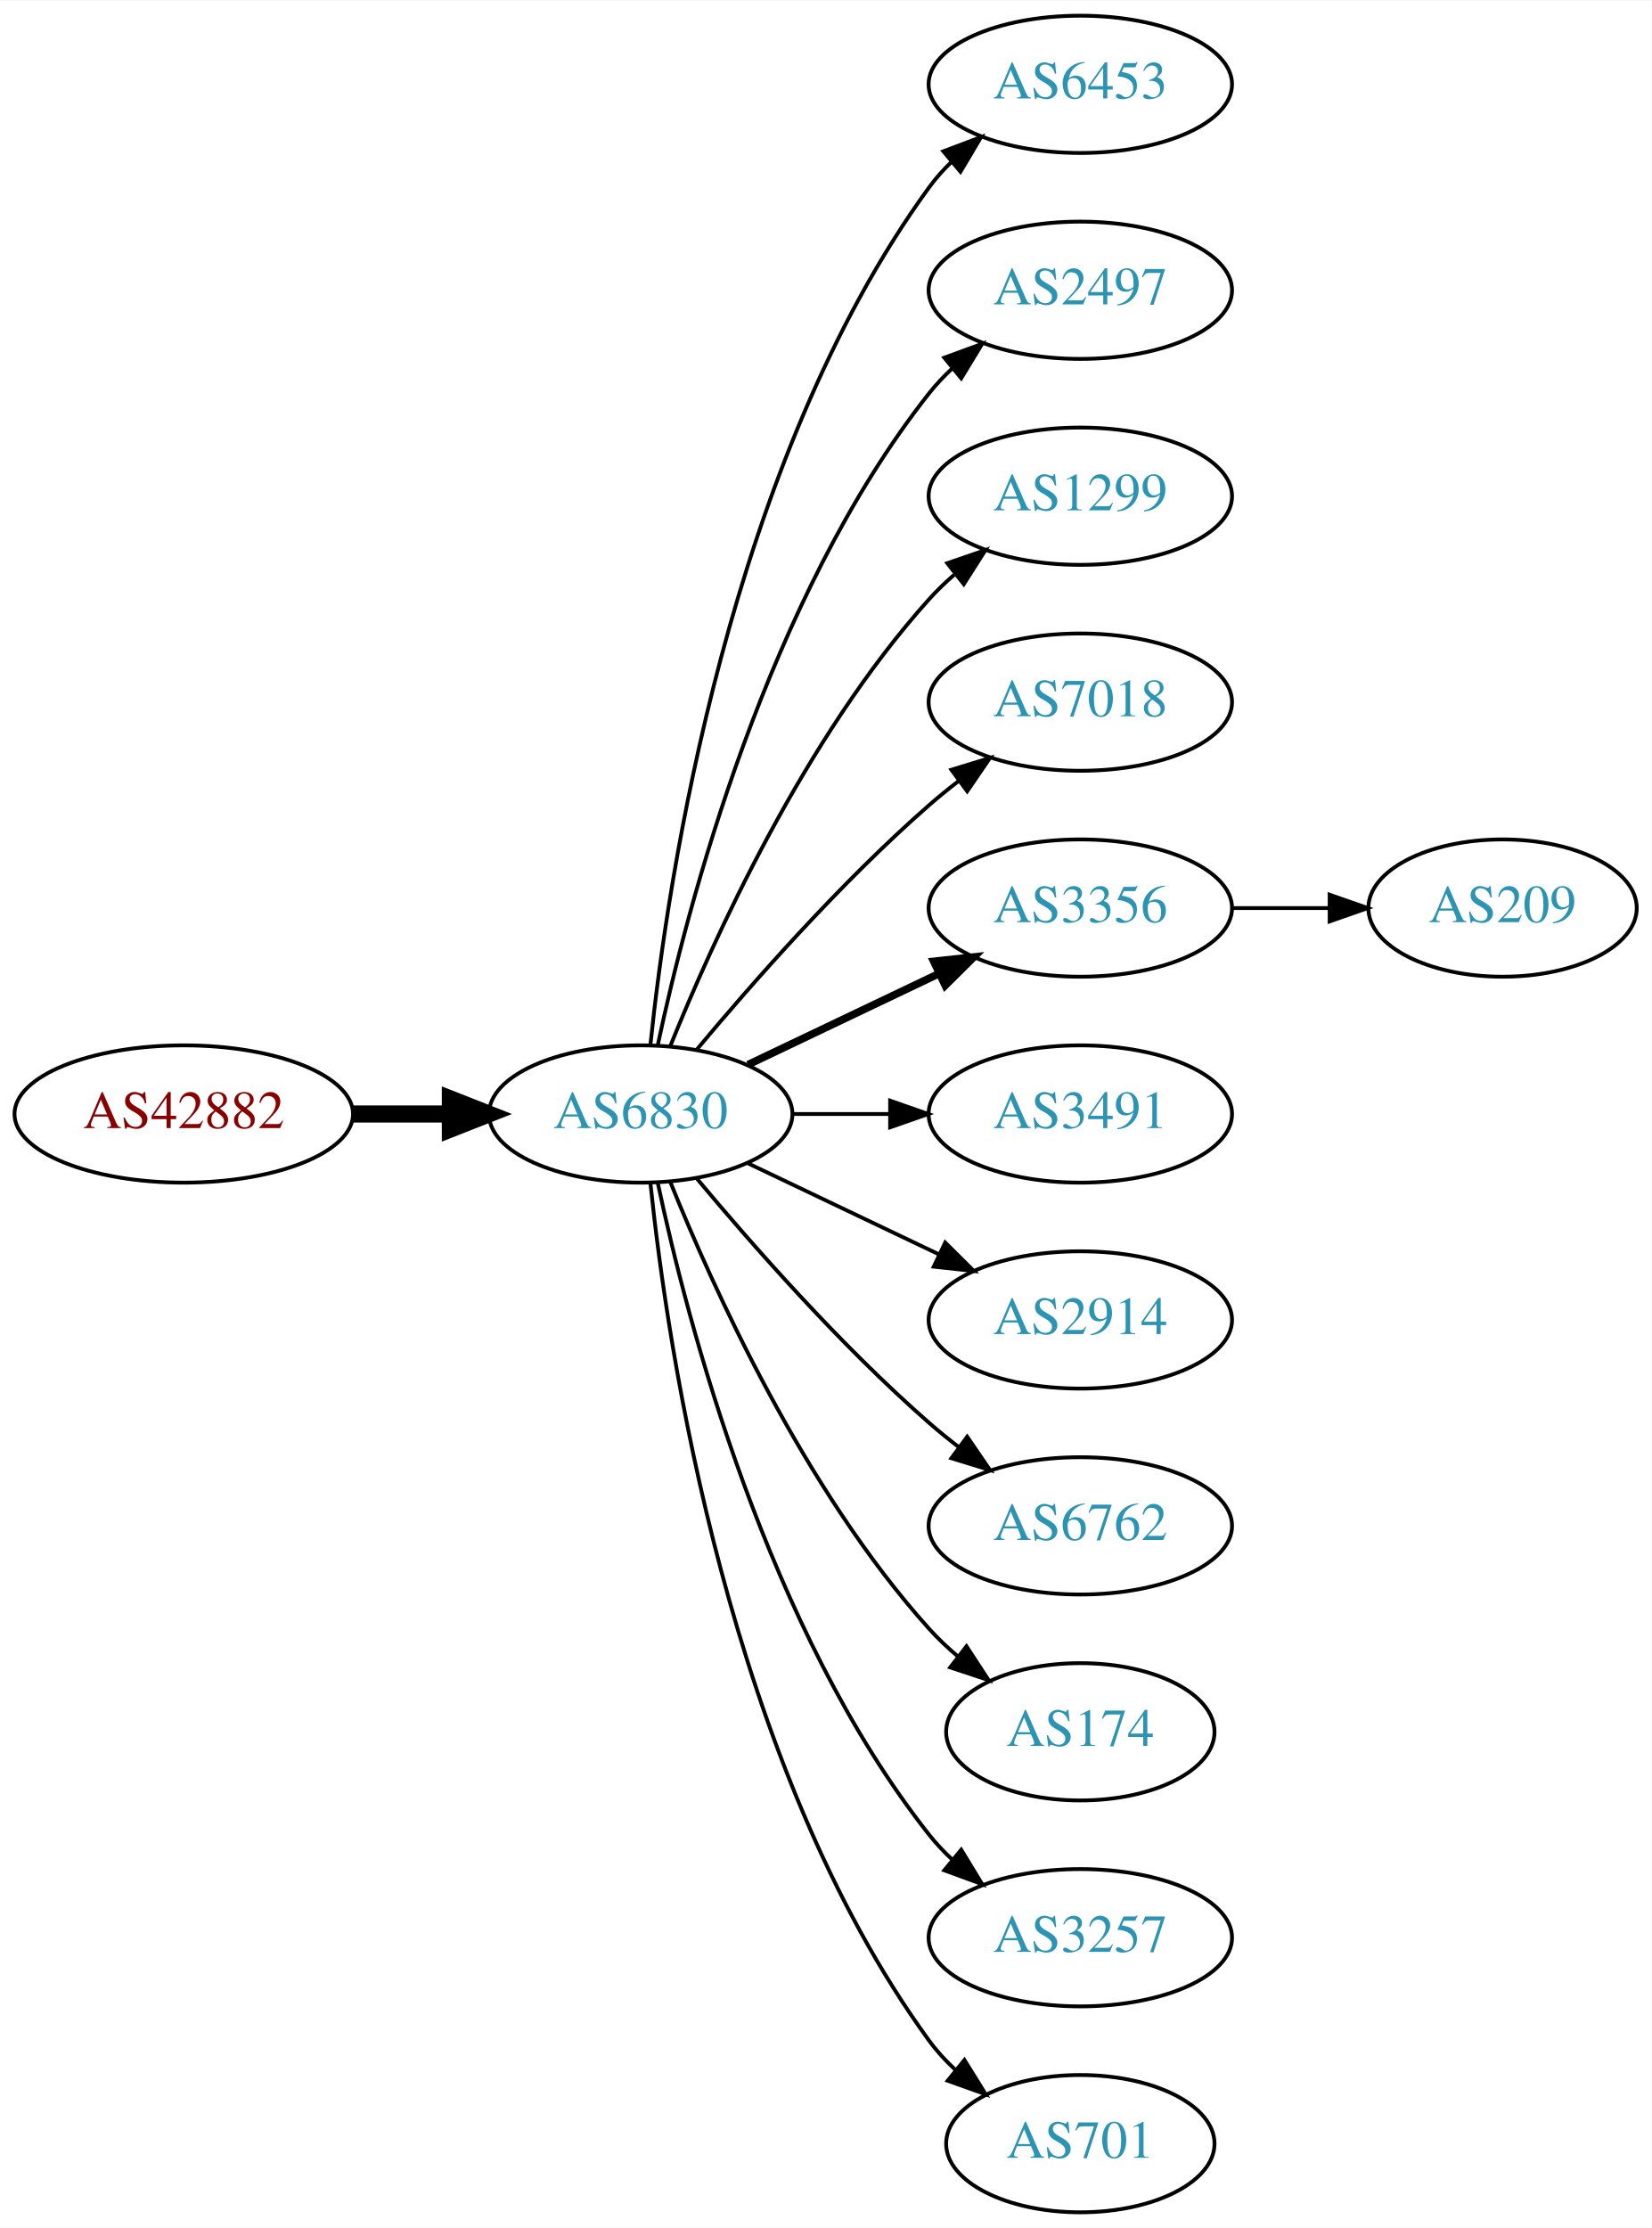
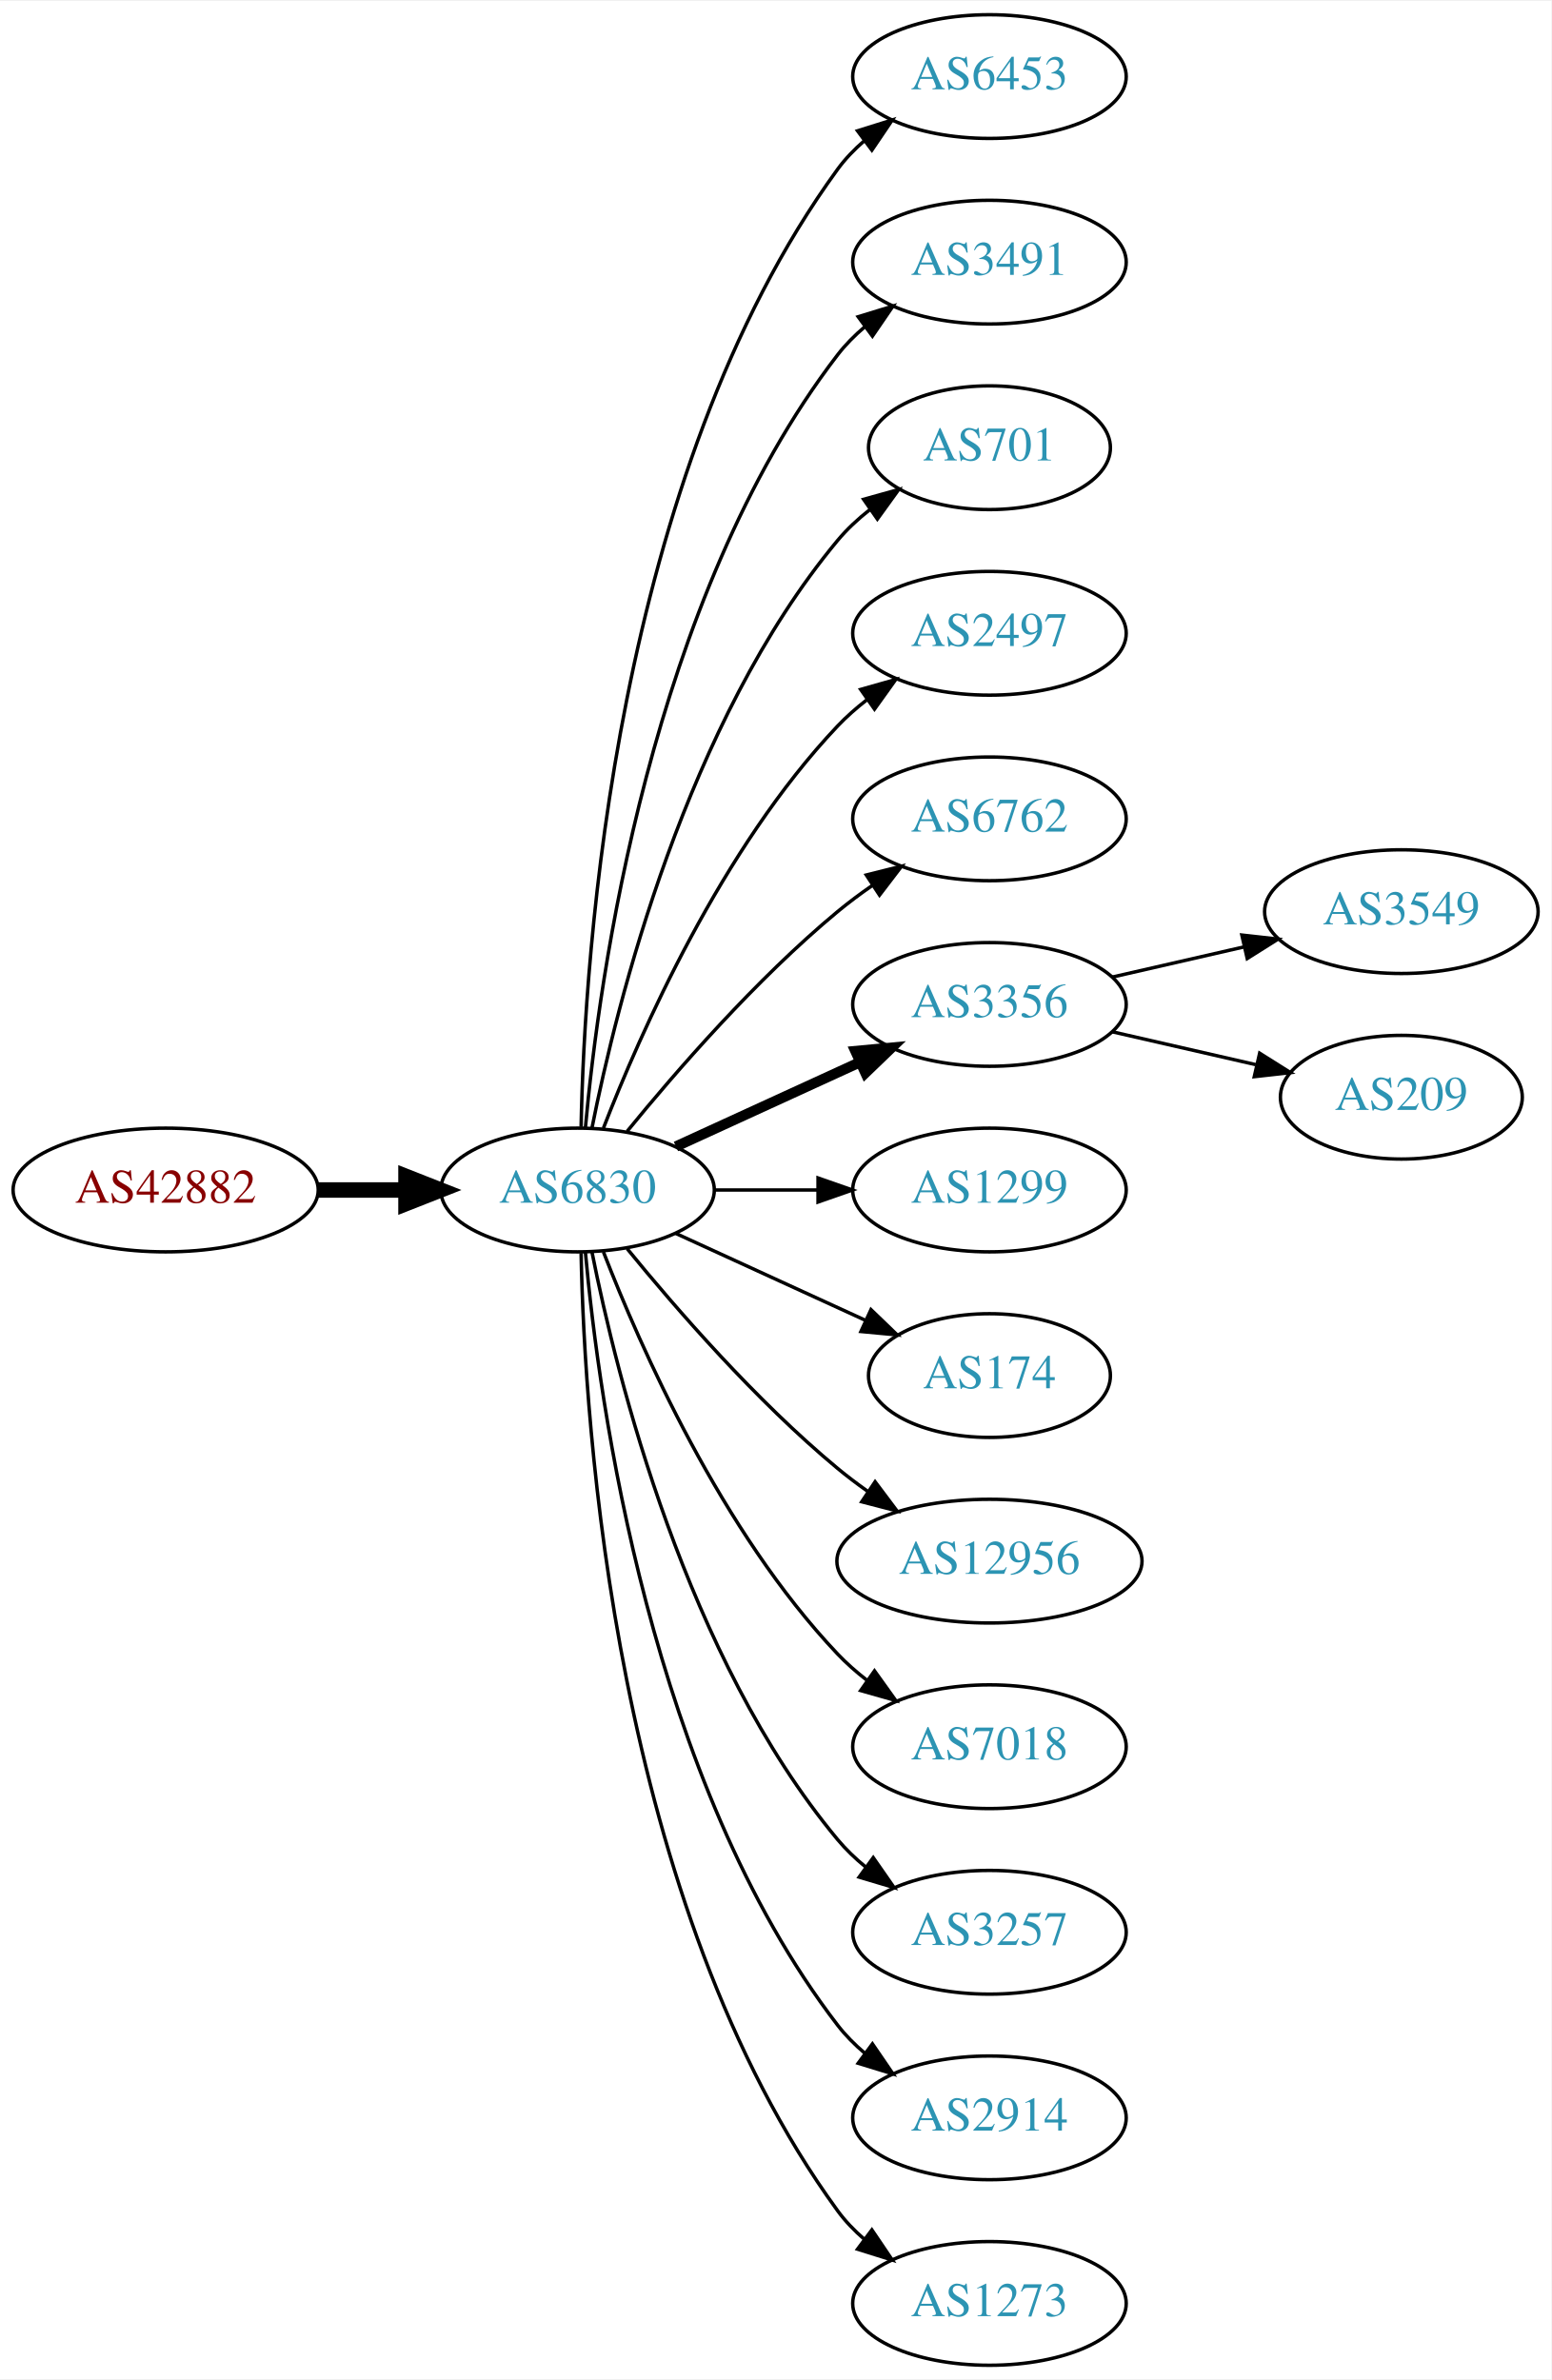
- <svg xmlns="http://www.w3.org/2000/svg" xmlns:xlink="http://www.w3.org/1999/xlink" width="433pt" height="584pt" viewBox="0.00 0.00 433.17 584.00">
-   <g id="graph0" class="graph" transform="scale(1 1) rotate(0) translate(4 580)">
-     <polygon fill="white" stroke="none" points="-4,4 -4,-580 429.172,-580 429.172,4 -4,4" />
+ <svg xmlns="http://www.w3.org/2000/svg" xmlns:xlink="http://www.w3.org/1999/xlink" width="451pt" height="692pt" viewBox="0.00 0.00 451.37 692.00">
+   <g id="graph0" class="graph" transform="scale(1 1) rotate(0) translate(4 688)">
+     <polygon fill="white" stroke="none" points="-4,4 -4,-688 447.37,-688 447.37,4 -4,4" />
    <g id="node1" class="node">
      <g id="a_node1">
        <a xlink:href="/asn/42882" xlink:title="AS42882 ~ SysUP OG [AT]">
-           <ellipse fill="#ffffff" stroke="black" cx="44.196" cy="-288" rx="44.393" ry="18" />
-           <text text-anchor="middle" x="44.196" y="-284.3" font-family="Times,serif" font-size="14.00" fill="#880000">AS42882</text>
+           <ellipse fill="#ffffff" stroke="black" cx="44.196" cy="-342" rx="44.393" ry="18" />
+           <text text-anchor="middle" x="44.196" y="-338.3" font-family="Times,serif" font-size="14.00" fill="#880000">AS42882</text>
        </a>
      </g>
    </g>
    <g id="node2" class="node">
      <g id="a_node2">
        <a xlink:href="/asn/6830" xlink:title="AS6830 ~ LGI-UPC [AT]">
-           <ellipse fill="#ffffff" stroke="black" cx="164.039" cy="-288" rx="39.794" ry="18" />
-           <text text-anchor="middle" x="164.039" y="-284.3" font-family="Times,serif" font-size="14.00" fill="#2c94b3">AS6830</text>
+           <ellipse fill="#ffffff" stroke="black" cx="164.039" cy="-342" rx="39.794" ry="18" />
+           <text text-anchor="middle" x="164.039" y="-338.3" font-family="Times,serif" font-size="14.00" fill="#2c94b3">AS6830</text>
        </a>
      </g>
    </g>
    <g id="edge1" class="edge">
-       <path fill="none" stroke="black" stroke-width="4.5" d="M88.407,-288C96.72,-288 105.482,-288 113.965,-288" />
-       <polygon fill="black" stroke="black" stroke-width="4.5" points="114.123,-291.938 124.123,-288 114.123,-284.063 114.123,-291.938" />
+       <path fill="none" stroke="black" stroke-width="4.5" d="M88.407,-342C96.72,-342 105.482,-342 113.965,-342" />
+       <polygon fill="black" stroke="black" stroke-width="4.5" points="114.123,-345.938 124.123,-342 114.123,-338.063 114.123,-345.938" />
    </g>
    <g id="node3" class="node">
      <g id="a_node3">
        <a xlink:href="/asn/6453" xlink:title="AS6453 ~ TATA COMMUNICATIONS (AMERICA) INC [US]">
-           <ellipse fill="#ffffff" stroke="black" cx="279.332" cy="-558" rx="39.794" ry="18" />
-           <text text-anchor="middle" x="279.332" y="-554.3" font-family="Times,serif" font-size="14.00" fill="#2c94b3">AS6453</text>
+           <ellipse fill="#ffffff" stroke="black" cx="283.881" cy="-666" rx="39.794" ry="18" />
+           <text text-anchor="middle" x="283.881" y="-662.3" font-family="Times,serif" font-size="14.00" fill="#2c94b3">AS6453</text>
        </a>
      </g>
    </g>
    <g id="edge2" class="edge">
-       <path fill="none" stroke="black" d="M166.595,-306.256C171.066,-349.303 187.199,-458.94 239.685,-531 241.402,-533.357 243.389,-535.581 245.538,-537.663" />
-       <polygon fill="black" stroke="black" points="243.402,-540.439 253.313,-544.183 247.9,-535.075 243.402,-540.439" />
+       <path fill="none" stroke="black" d="M165.071,-360.337C166.044,-410.079 174.763,-549.806 239.685,-639 241.897,-642.039 244.565,-644.813 247.477,-647.326" />
+       <polygon fill="black" stroke="black" points="245.495,-650.214 255.608,-653.373 249.672,-644.597 245.495,-650.214" />
    </g>
    <g id="node4" class="node">
      <g id="a_node4">
-         <a xlink:href="/asn/2497" xlink:title="AS2497 ~ Internet Initiative Japan Inc. [JP]">
-           <ellipse fill="#ffffff" stroke="black" cx="279.332" cy="-504" rx="39.794" ry="18" />
-           <text text-anchor="middle" x="279.332" y="-500.3" font-family="Times,serif" font-size="14.00" fill="#2c94b3">AS2497</text>
+         <a xlink:href="/asn/3491" xlink:title="AS3491 ~ PCCW Global, Inc. [US]">
+           <ellipse fill="#ffffff" stroke="black" cx="283.881" cy="-612" rx="39.794" ry="18" />
+           <text text-anchor="middle" x="283.881" y="-608.3" font-family="Times,serif" font-size="14.00" fill="#2c94b3">AS3491</text>
        </a>
      </g>
    </g>
    <g id="edge3" class="edge">
-       <path fill="none" stroke="black" d="M168.529,-306.16C176.16,-342.03 197.152,-423.155 239.685,-477 241.493,-479.288 243.545,-481.462 245.74,-483.51" />
-       <polygon fill="black" stroke="black" points="243.651,-486.323 253.6,-489.966 248.094,-480.914 243.651,-486.323" />
+       <path fill="none" stroke="black" d="M166.323,-360.117C170.221,-403.332 185.238,-514.131 239.685,-585 241.975,-587.981 244.695,-590.716 247.639,-593.205" />
+       <polygon fill="black" stroke="black" points="245.686,-596.113 255.816,-599.218 249.833,-590.473 245.686,-596.113" />
    </g>
    <g id="node5" class="node">
      <g id="a_node5">
-         <a xlink:href="/asn/1299" xlink:title="AS1299 ~ Telia Carrier [EU]">
-           <ellipse fill="#ffffff" stroke="black" cx="279.332" cy="-450" rx="39.794" ry="18" />
-           <text text-anchor="middle" x="279.332" y="-446.3" font-family="Times,serif" font-size="14.00" fill="#2c94b3">AS1299</text>
+         <a xlink:href="/asn/701" xlink:title="AS701 ~ UUNET [US]">
+           <ellipse fill="#ffffff" stroke="black" cx="283.881" cy="-558" rx="35.194" ry="18" />
+           <text text-anchor="middle" x="283.881" y="-554.3" font-family="Times,serif" font-size="14.00" fill="#2c94b3">AS701</text>
        </a>
      </g>
    </g>
    <g id="edge4" class="edge">
-       <path fill="none" stroke="black" d="M171.786,-305.787C182.837,-333.243 206.891,-386.578 239.685,-423 241.688,-425.224 243.906,-427.363 246.239,-429.397" />
-       <polygon fill="black" stroke="black" points="244.437,-432.433 254.458,-435.873 248.769,-426.935 244.437,-432.433" />
+       <path fill="none" stroke="black" d="M168.237,-360.073C175.401,-396.141 195.675,-478.125 239.685,-531 242.422,-534.288 245.667,-537.298 249.13,-540.017" />
+       <polygon fill="black" stroke="black" points="247.265,-542.983 257.471,-545.827 251.267,-537.239 247.265,-542.983" />
    </g>
    <g id="node6" class="node">
      <g id="a_node6">
-         <a xlink:href="/asn/7018" xlink:title="AS7018 ~ AT&amp;T Services, Inc. [US]">
-           <ellipse fill="#ffffff" stroke="black" cx="279.332" cy="-396" rx="39.794" ry="18" />
-           <text text-anchor="middle" x="279.332" y="-392.3" font-family="Times,serif" font-size="14.00" fill="#2c94b3">AS7018</text>
+         <a xlink:href="/asn/2497" xlink:title="AS2497 ~ Internet Initiative Japan Inc. [JP]">
+           <ellipse fill="#ffffff" stroke="black" cx="283.881" cy="-504" rx="39.794" ry="18" />
+           <text text-anchor="middle" x="283.881" y="-500.3" font-family="Times,serif" font-size="14.00" fill="#2c94b3">AS2497</text>
        </a>
      </g>
    </g>
    <g id="edge5" class="edge">
-       <path fill="none" stroke="black" d="M178.669,-304.817C192.951,-321.929 216.498,-348.745 239.685,-369 242.151,-371.154 244.789,-373.294 247.487,-375.372" />
-       <polygon fill="black" stroke="black" points="245.512,-378.264 255.641,-381.37 249.66,-372.625 245.512,-378.264" />
+       <path fill="none" stroke="black" d="M171.562,-359.994C182.312,-387.728 205.969,-441.429 239.685,-477 242.271,-479.728 245.188,-482.294 248.257,-484.677" />
+       <polygon fill="black" stroke="black" points="246.411,-487.658 256.605,-490.543 250.435,-481.93 246.411,-487.658" />
    </g>
    <g id="node7" class="node">
      <g id="a_node7">
-         <a xlink:href="/asn/3356" xlink:title="AS3356 ~ Level 3 Parent, LLC [US]">
-           <ellipse fill="#ffffff" stroke="black" cx="279.332" cy="-342" rx="39.794" ry="18" />
-           <text text-anchor="middle" x="279.332" y="-338.3" font-family="Times,serif" font-size="14.00" fill="#2c94b3">AS3356</text>
+         <a xlink:href="/asn/6762" xlink:title="AS6762 ~ TELECOM ITALIA SPARKLE S.p.A. [IT]">
+           <ellipse fill="#ffffff" stroke="black" cx="283.881" cy="-450" rx="39.794" ry="18" />
+           <text text-anchor="middle" x="283.881" y="-446.3" font-family="Times,serif" font-size="14.00" fill="#2c94b3">AS6762</text>
        </a>
      </g>
    </g>
    <g id="edge6" class="edge">
-       <path fill="none" stroke="black" stroke-width="2" d="M192.175,-300.934C207.169,-308.081 225.99,-317.052 242.213,-324.785" />
-       <polygon fill="black" stroke="black" stroke-width="2" points="240.884,-328.028 251.417,-329.171 243.895,-321.709 240.884,-328.028" />
+       <path fill="none" stroke="black" d="M178.458,-359.065C192.572,-376.375 215.987,-403.345 239.685,-423 242.901,-425.668 246.402,-428.27 249.972,-430.741" />
+       <polygon fill="black" stroke="black" points="248.05,-433.666 258.329,-436.236 251.896,-427.817 248.05,-433.666" />
    </g>
    <g id="node8" class="node">
      <g id="a_node8">
-         <a xlink:href="/asn/3491" xlink:title="AS3491 ~ PCCW Global, Inc. [US]">
-           <ellipse fill="#ffffff" stroke="black" cx="279.332" cy="-288" rx="39.794" ry="18" />
-           <text text-anchor="middle" x="279.332" y="-284.3" font-family="Times,serif" font-size="14.00" fill="#2c94b3">AS3491</text>
+         <a xlink:href="/asn/3356" xlink:title="AS3356 ~ Level 3 Parent, LLC [US]">
+           <ellipse fill="#ffffff" stroke="black" cx="283.881" cy="-396" rx="39.794" ry="18" />
+           <text text-anchor="middle" x="283.881" y="-392.3" font-family="Times,serif" font-size="14.00" fill="#2c94b3">AS3356</text>
        </a>
      </g>
    </g>
    <g id="edge7" class="edge">
-       <path fill="none" stroke="black" d="M203.711,-288C211.914,-288 220.678,-288 229.21,-288" />
-       <polygon fill="black" stroke="black" points="229.449,-291.5 239.449,-288 229.449,-284.5 229.449,-291.5" />
+       <path fill="none" stroke="black" stroke-width="3" d="M192.667,-354.661C208.624,-361.973 228.895,-371.261 246.178,-379.181" />
+       <polygon fill="black" stroke="black" stroke-width="3" points="244.876,-382.435 255.425,-383.419 247.793,-376.071 244.876,-382.435" />
    </g>
    <g id="node9" class="node">
      <g id="a_node9">
-         <a xlink:href="/asn/2914" xlink:title="AS2914 ~ NTT America, Inc. [US]">
-           <ellipse fill="#ffffff" stroke="black" cx="279.332" cy="-234" rx="39.794" ry="18" />
-           <text text-anchor="middle" x="279.332" y="-230.3" font-family="Times,serif" font-size="14.00" fill="#2c94b3">AS2914</text>
+         <a xlink:href="/asn/1299" xlink:title="AS1299 ~ Telia Carrier [EU]">
+           <ellipse fill="#ffffff" stroke="black" cx="283.881" cy="-342" rx="39.794" ry="18" />
+           <text text-anchor="middle" x="283.881" y="-338.3" font-family="Times,serif" font-size="14.00" fill="#2c94b3">AS1299</text>
        </a>
      </g>
    </g>
    <g id="edge8" class="edge">
-       <path fill="none" stroke="black" d="M192.175,-275.066C207.169,-267.919 225.99,-258.948 242.213,-251.215" />
-       <polygon fill="black" stroke="black" points="243.895,-254.291 251.417,-246.829 240.884,-247.972 243.895,-254.291" />
+       <path fill="none" stroke="black" d="M203.951,-342C213.505,-342 223.854,-342 233.817,-342" />
+       <polygon fill="black" stroke="black" points="234.009,-345.5 244.009,-342 234.009,-338.5 234.009,-345.5" />
    </g>
    <g id="node10" class="node">
      <g id="a_node10">
-         <a xlink:href="/asn/6762" xlink:title="AS6762 ~ TELECOM ITALIA SPARKLE S.p.A. [IT]">
-           <ellipse fill="#ffffff" stroke="black" cx="279.332" cy="-180" rx="39.794" ry="18" />
-           <text text-anchor="middle" x="279.332" y="-176.3" font-family="Times,serif" font-size="14.00" fill="#2c94b3">AS6762</text>
+         <a xlink:href="/asn/174" xlink:title="AS174 ~ Cogent Communications [US]">
+           <ellipse fill="#ffffff" stroke="black" cx="283.881" cy="-288" rx="35.194" ry="18" />
+           <text text-anchor="middle" x="283.881" y="-284.3" font-family="Times,serif" font-size="14.00" fill="#2c94b3">AS174</text>
        </a>
      </g>
    </g>
    <g id="edge9" class="edge">
-       <path fill="none" stroke="black" d="M178.669,-271.183C192.951,-254.071 216.498,-227.255 239.685,-207 242.151,-204.846 244.789,-202.706 247.487,-200.628" />
-       <polygon fill="black" stroke="black" points="249.66,-203.375 255.641,-194.63 245.512,-197.736 249.66,-203.375" />
+       <path fill="none" stroke="black" d="M192.667,-329.339C209.084,-321.817 230.065,-312.202 247.662,-304.139" />
+       <polygon fill="black" stroke="black" points="249.407,-307.189 257.04,-299.842 246.49,-300.826 249.407,-307.189" />
    </g>
    <g id="node11" class="node">
      <g id="a_node11">
-         <a xlink:href="/asn/174" xlink:title="AS174 ~ Cogent Communications [US]">
-           <ellipse fill="#ffffff" stroke="black" cx="279.332" cy="-126" rx="35.194" ry="18" />
-           <text text-anchor="middle" x="279.332" y="-122.3" font-family="Times,serif" font-size="14.00" fill="#2c94b3">AS174</text>
+         <a xlink:href="/asn/12956" xlink:title="AS12956 ~ TELXIUS [ES]">
+           <ellipse fill="#ffffff" stroke="black" cx="283.881" cy="-234" rx="44.393" ry="18" />
+           <text text-anchor="middle" x="283.881" y="-230.3" font-family="Times,serif" font-size="14.00" fill="#2c94b3">AS12956</text>
        </a>
      </g>
    </g>
    <g id="edge10" class="edge">
-       <path fill="none" stroke="black" d="M171.786,-270.213C182.837,-242.757 206.891,-189.422 239.685,-153 242.001,-150.428 244.606,-147.97 247.341,-145.657" />
-       <polygon fill="black" stroke="black" points="249.479,-148.428 255.264,-139.552 245.207,-142.883 249.479,-148.428" />
+       <path fill="none" stroke="black" d="M178.458,-324.935C192.572,-307.625 215.987,-280.655 239.685,-261 242.423,-258.729 245.367,-256.506 248.384,-254.37" />
+       <polygon fill="black" stroke="black" points="250.61,-257.092 256.973,-248.621 246.716,-251.275 250.61,-257.092" />
    </g>
    <g id="node12" class="node">
      <g id="a_node12">
-         <a xlink:href="/asn/3257" xlink:title="AS3257 ~ GTT [DE]">
-           <ellipse fill="#ffffff" stroke="black" cx="279.332" cy="-72" rx="39.794" ry="18" />
-           <text text-anchor="middle" x="279.332" y="-68.3" font-family="Times,serif" font-size="14.00" fill="#2c94b3">AS3257</text>
+         <a xlink:href="/asn/7018" xlink:title="AS7018 ~ AT&amp;T Services, Inc. [US]">
+           <ellipse fill="#ffffff" stroke="black" cx="283.881" cy="-180" rx="39.794" ry="18" />
+           <text text-anchor="middle" x="283.881" y="-176.3" font-family="Times,serif" font-size="14.00" fill="#2c94b3">AS7018</text>
        </a>
      </g>
    </g>
    <g id="edge11" class="edge">
-       <path fill="none" stroke="black" d="M168.529,-269.84C176.16,-233.97 197.152,-152.845 239.685,-99 241.493,-96.712 243.545,-94.538 245.74,-92.49" />
-       <polygon fill="black" stroke="black" points="248.094,-95.086 253.6,-86.034 243.651,-89.677 248.094,-95.086" />
+       <path fill="none" stroke="black" d="M171.562,-324.006C182.312,-296.272 205.969,-242.571 239.685,-207 242.271,-204.272 245.188,-201.706 248.257,-199.323" />
+       <polygon fill="black" stroke="black" points="250.435,-202.07 256.605,-193.457 246.411,-196.342 250.435,-202.07" />
    </g>
    <g id="node13" class="node">
      <g id="a_node13">
-         <a xlink:href="/asn/701" xlink:title="AS701 ~ UUNET [US]">
-           <ellipse fill="#ffffff" stroke="black" cx="279.332" cy="-18" rx="35.194" ry="18" />
-           <text text-anchor="middle" x="279.332" y="-14.3" font-family="Times,serif" font-size="14.00" fill="#2c94b3">AS701</text>
+         <a xlink:href="/asn/3257" xlink:title="AS3257 ~ GTT [DE]">
+           <ellipse fill="#ffffff" stroke="black" cx="283.881" cy="-126" rx="39.794" ry="18" />
+           <text text-anchor="middle" x="283.881" y="-122.3" font-family="Times,serif" font-size="14.00" fill="#2c94b3">AS3257</text>
        </a>
      </g>
    </g>
    <g id="edge12" class="edge">
-       <path fill="none" stroke="black" d="M166.595,-269.744C171.066,-226.697 187.199,-117.06 239.685,-45 241.661,-42.288 243.995,-39.751 246.522,-37.404" />
-       <polygon fill="black" stroke="black" points="248.938,-39.952 254.517,-30.945 244.539,-34.508 248.938,-39.952" />
+       <path fill="none" stroke="black" d="M168.237,-323.927C175.401,-287.859 195.675,-205.875 239.685,-153 242.09,-150.111 244.886,-147.437 247.879,-144.987" />
+       <polygon fill="black" stroke="black" points="250.069,-147.723 256.122,-139.027 245.967,-142.05 250.069,-147.723" />
    </g>
    <g id="node14" class="node">
      <g id="a_node14">
+         <a xlink:href="/asn/2914" xlink:title="AS2914 ~ NTT America, Inc. [US]">
+           <ellipse fill="#ffffff" stroke="black" cx="283.881" cy="-72" rx="39.794" ry="18" />
+           <text text-anchor="middle" x="283.881" y="-68.3" font-family="Times,serif" font-size="14.00" fill="#2c94b3">AS2914</text>
+         </a>
+       </g>
+     </g>
+     <g id="edge13" class="edge">
+       <path fill="none" stroke="black" d="M166.323,-323.883C170.221,-280.668 185.238,-169.869 239.685,-99 241.975,-96.019 244.695,-93.284 247.639,-90.796" />
+       <polygon fill="black" stroke="black" points="249.833,-93.527 255.816,-84.782 245.686,-87.888 249.833,-93.527" />
+     </g>
+     <g id="node15" class="node">
+       <g id="a_node15">
+         <a xlink:href="/asn/1273" xlink:title="AS1273 ~ Vodafone Group PLC [EU]">
+           <ellipse fill="#ffffff" stroke="black" cx="283.881" cy="-18" rx="39.794" ry="18" />
+           <text text-anchor="middle" x="283.881" y="-14.3" font-family="Times,serif" font-size="14.00" fill="#2c94b3">AS1273</text>
+         </a>
+       </g>
+     </g>
+     <g id="edge14" class="edge">
+       <path fill="none" stroke="black" d="M165.071,-323.663C166.044,-273.921 174.763,-134.194 239.685,-45 241.897,-41.961 244.565,-39.187 247.477,-36.674" />
+       <polygon fill="black" stroke="black" points="249.672,-39.403 255.608,-30.627 245.495,-33.786 249.672,-39.403" />
+     </g>
+     <g id="node16" class="node">
+       <g id="a_node16">
+         <a xlink:href="/asn/3549" xlink:title="AS3549 ~ Level 3 Parent, LLC [US]">
+           <ellipse fill="#ffffff" stroke="black" cx="403.724" cy="-423" rx="39.794" ry="18" />
+           <text text-anchor="middle" x="403.724" y="-419.3" font-family="Times,serif" font-size="14.00" fill="#2c94b3">AS3549</text>
+         </a>
+       </g>
+     </g>
+     <g id="edge15" class="edge">
+       <path fill="none" stroke="black" d="M319.6,-403.955C331.6,-406.704 345.221,-409.825 357.914,-412.733" />
+       <polygon fill="black" stroke="black" points="357.316,-416.187 367.845,-415.009 358.88,-409.364 357.316,-416.187" />
+     </g>
+     <g id="node17" class="node">
+       <g id="a_node17">
        <a xlink:href="/asn/209" xlink:title="AS209 ~ CenturyLink Communications, LLC [US]">
-           <ellipse fill="#ffffff" stroke="black" cx="390.075" cy="-342" rx="35.194" ry="18" />
-           <text text-anchor="middle" x="390.075" y="-338.3" font-family="Times,serif" font-size="14.00" fill="#2c94b3">AS209</text>
-         </a>
-       </g>
-     </g>
-     <g id="edge13" class="edge">
-       <path fill="none" stroke="black" d="M319.283,-342C327.515,-342 336.262,-342 344.678,-342" />
-       <polygon fill="black" stroke="black" points="344.723,-345.5 354.723,-342 344.723,-338.5 344.723,-345.5" />
+           <ellipse fill="#ffffff" stroke="black" cx="403.724" cy="-369" rx="35.194" ry="18" />
+           <text text-anchor="middle" x="403.724" y="-365.3" font-family="Times,serif" font-size="14.00" fill="#2c94b3">AS209</text>
+         </a>
+       </g>
+     </g>
+     <g id="edge16" class="edge">
+       <path fill="none" stroke="black" d="M319.6,-388.045C332.693,-385.045 347.715,-381.604 361.356,-378.478" />
+       <polygon fill="black" stroke="black" points="362.497,-381.807 371.463,-376.162 360.934,-374.984 362.497,-381.807" />
    </g>
  </g>
</svg>
